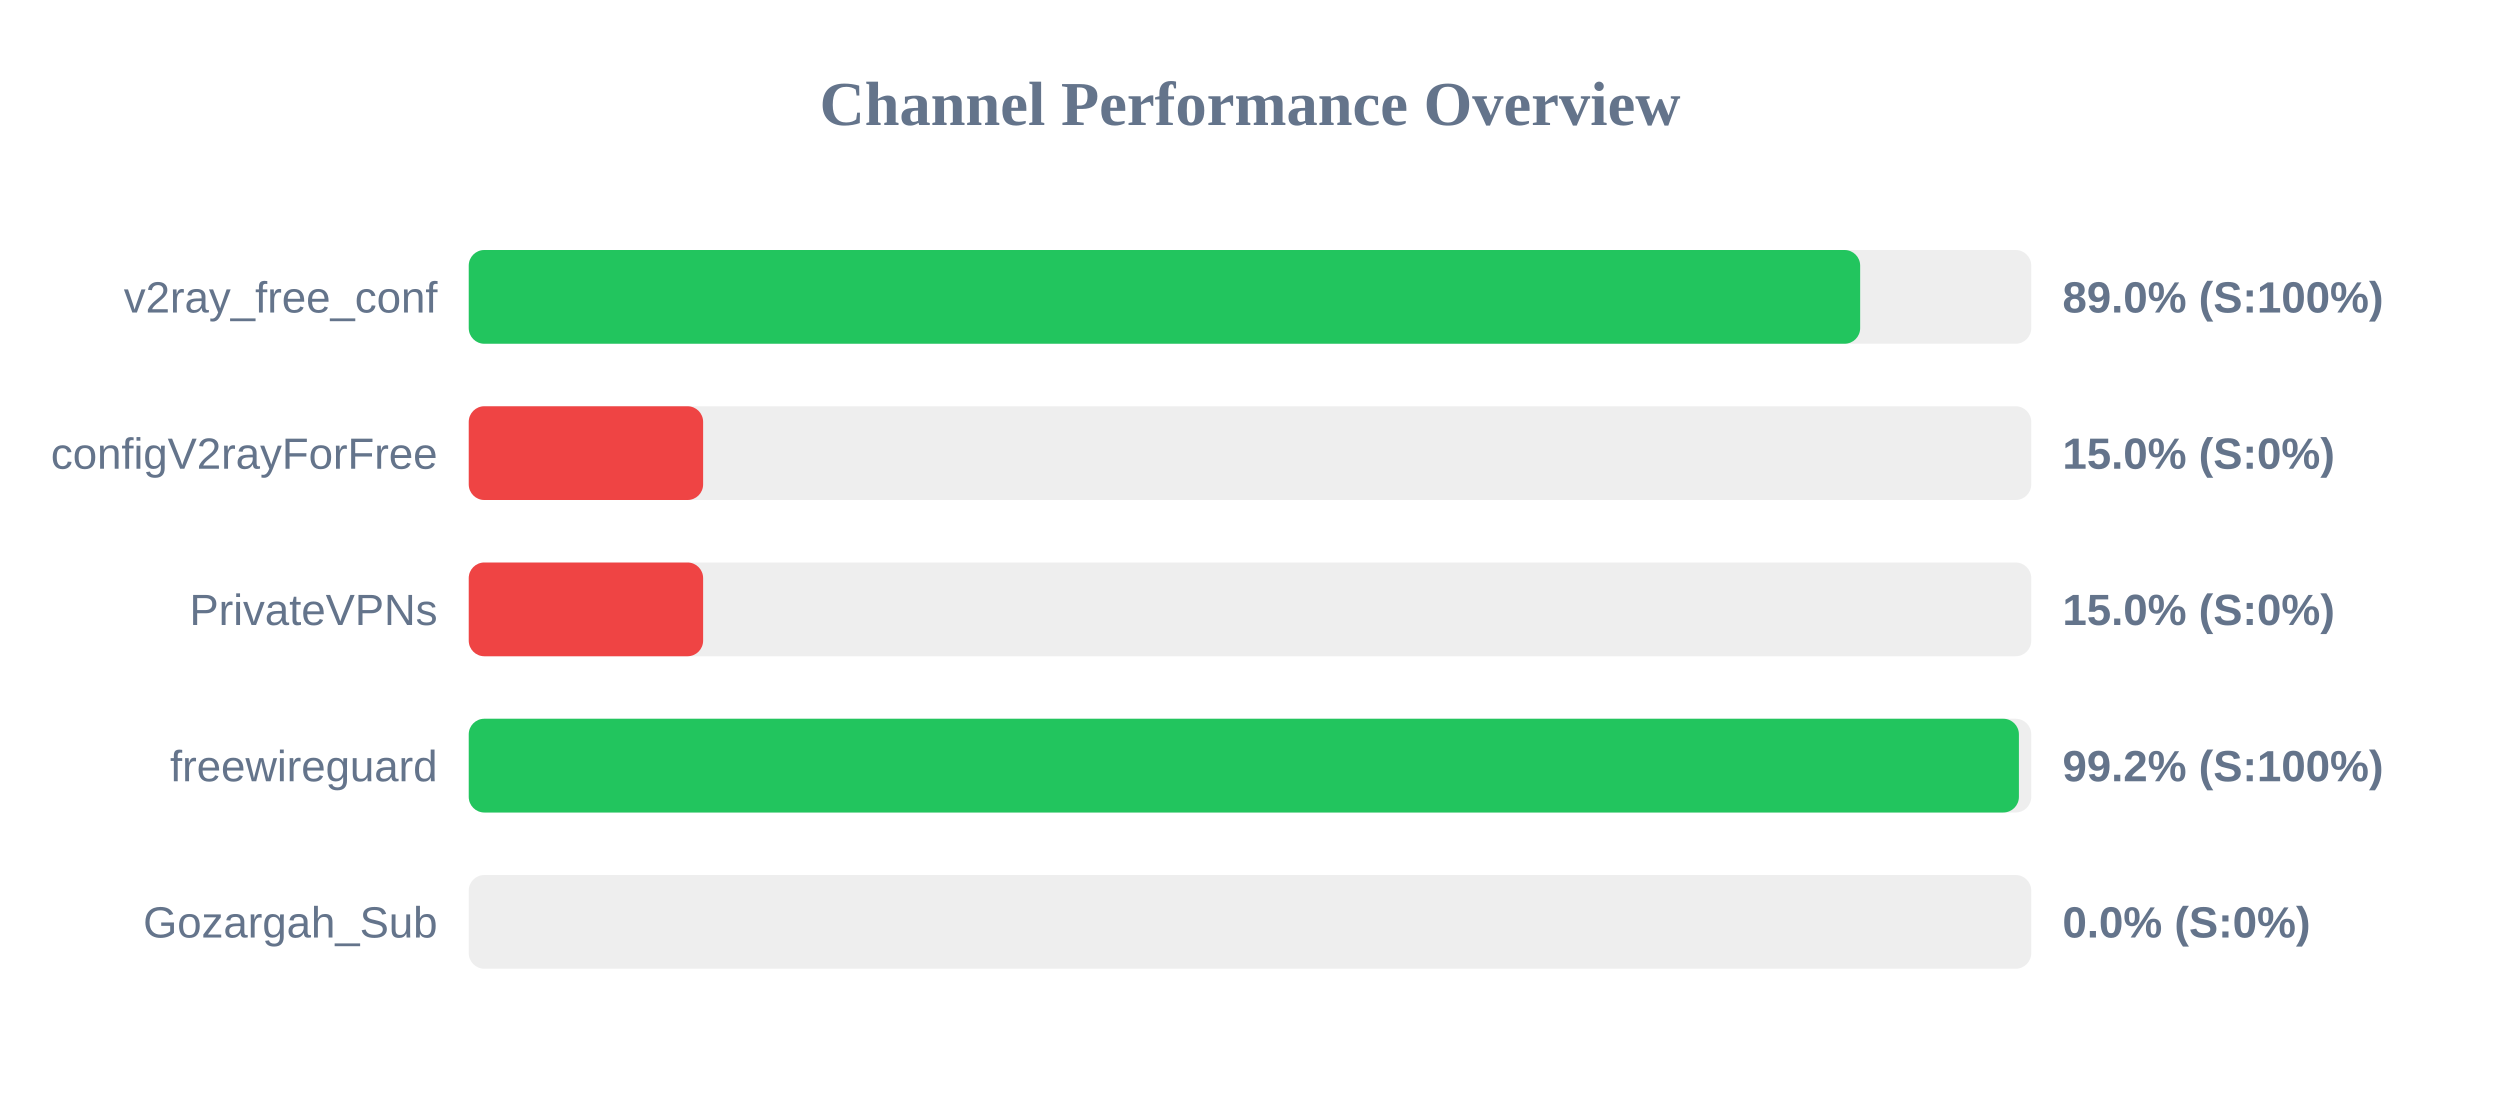
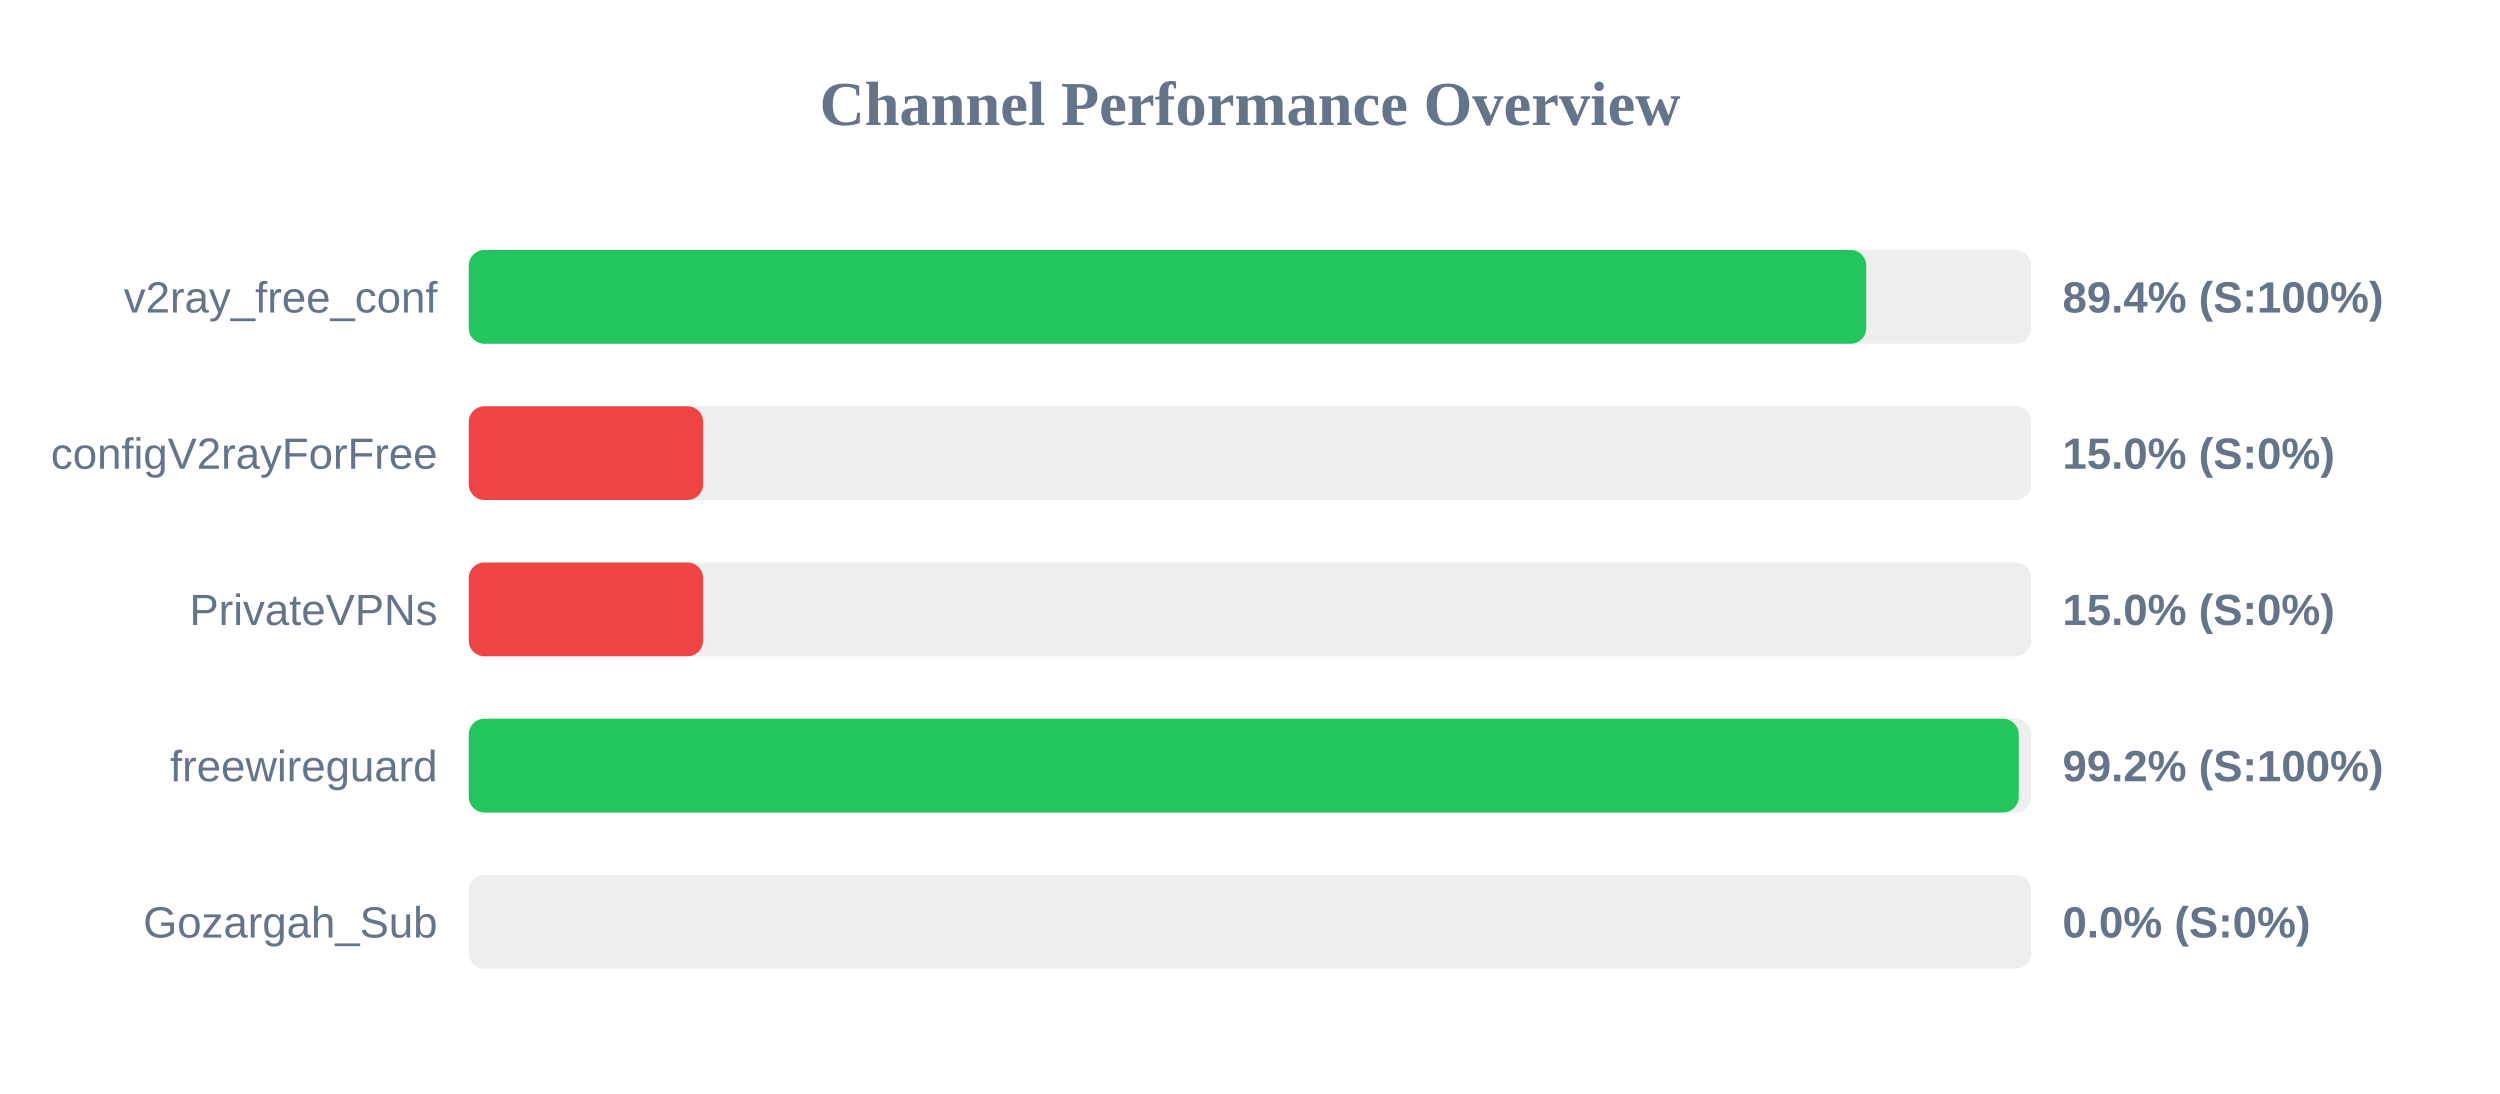
<svg xmlns="http://www.w3.org/2000/svg" width="800" height="350" version="1.1">
  <style>
        .row { font: 14px Arial; fill: #64748b; }
        .score { font: bold 14px Arial; fill: #64748b; }
    </style>
  <text x="400" y="40" text-anchor="middle" font-size="20px" font-weight="bold" fill="#64748b">Channel Performance Overview</text>
  <rect x="150" y="80" width="500" height="30" fill="#eee" rx="5" />
-   <rect x="150" y="80" width="445.25" height="30" fill="#22c55e" rx="5" />
+   <rect x="150" y="80" width="447.2" height="30" fill="#22c55e" rx="5" />
  <text x="140" y="100" text-anchor="end" class="row">v2ray_free_conf</text>
-   <text x="660" y="100" text-anchor="start" class="score">89.0% (S:100%)</text>
+   <text x="660" y="100" text-anchor="start" class="score">89.4% (S:100%)</text>
  <rect x="150" y="130" width="500" height="30" fill="#eee" rx="5" />
  <rect x="150" y="130" width="75.0" height="30" fill="#ef4444" rx="5" />
  <text x="140" y="150" text-anchor="end" class="row">configV2rayForFree</text>
  <text x="660" y="150" text-anchor="start" class="score">15.0% (S:0%)</text>
  <rect x="150" y="180" width="500" height="30" fill="#eee" rx="5" />
  <rect x="150" y="180" width="75.0" height="30" fill="#ef4444" rx="5" />
  <text x="140" y="200" text-anchor="end" class="row">PrivateVPNs</text>
  <text x="660" y="200" text-anchor="start" class="score">15.0% (S:0%)</text>
  <rect x="150" y="230" width="500" height="30" fill="#eee" rx="5" />
-   <rect x="150" y="230" width="496.05" height="30" fill="#22c55e" rx="5" />
+   <rect x="150" y="230" width="496.0" height="30" fill="#22c55e" rx="5" />
  <text x="140" y="250" text-anchor="end" class="row">freewireguard</text>
  <text x="660" y="250" text-anchor="start" class="score">99.2% (S:100%)</text>
  <rect x="150" y="280" width="500" height="30" fill="#eee" rx="5" />
  <rect x="150" y="280" width="0.0" height="30" fill="#ef4444" rx="5" />
  <text x="140" y="300" text-anchor="end" class="row">Gozargah_Sub</text>
  <text x="660" y="300" text-anchor="start" class="score">0.0% (S:0%)</text>
</svg>
